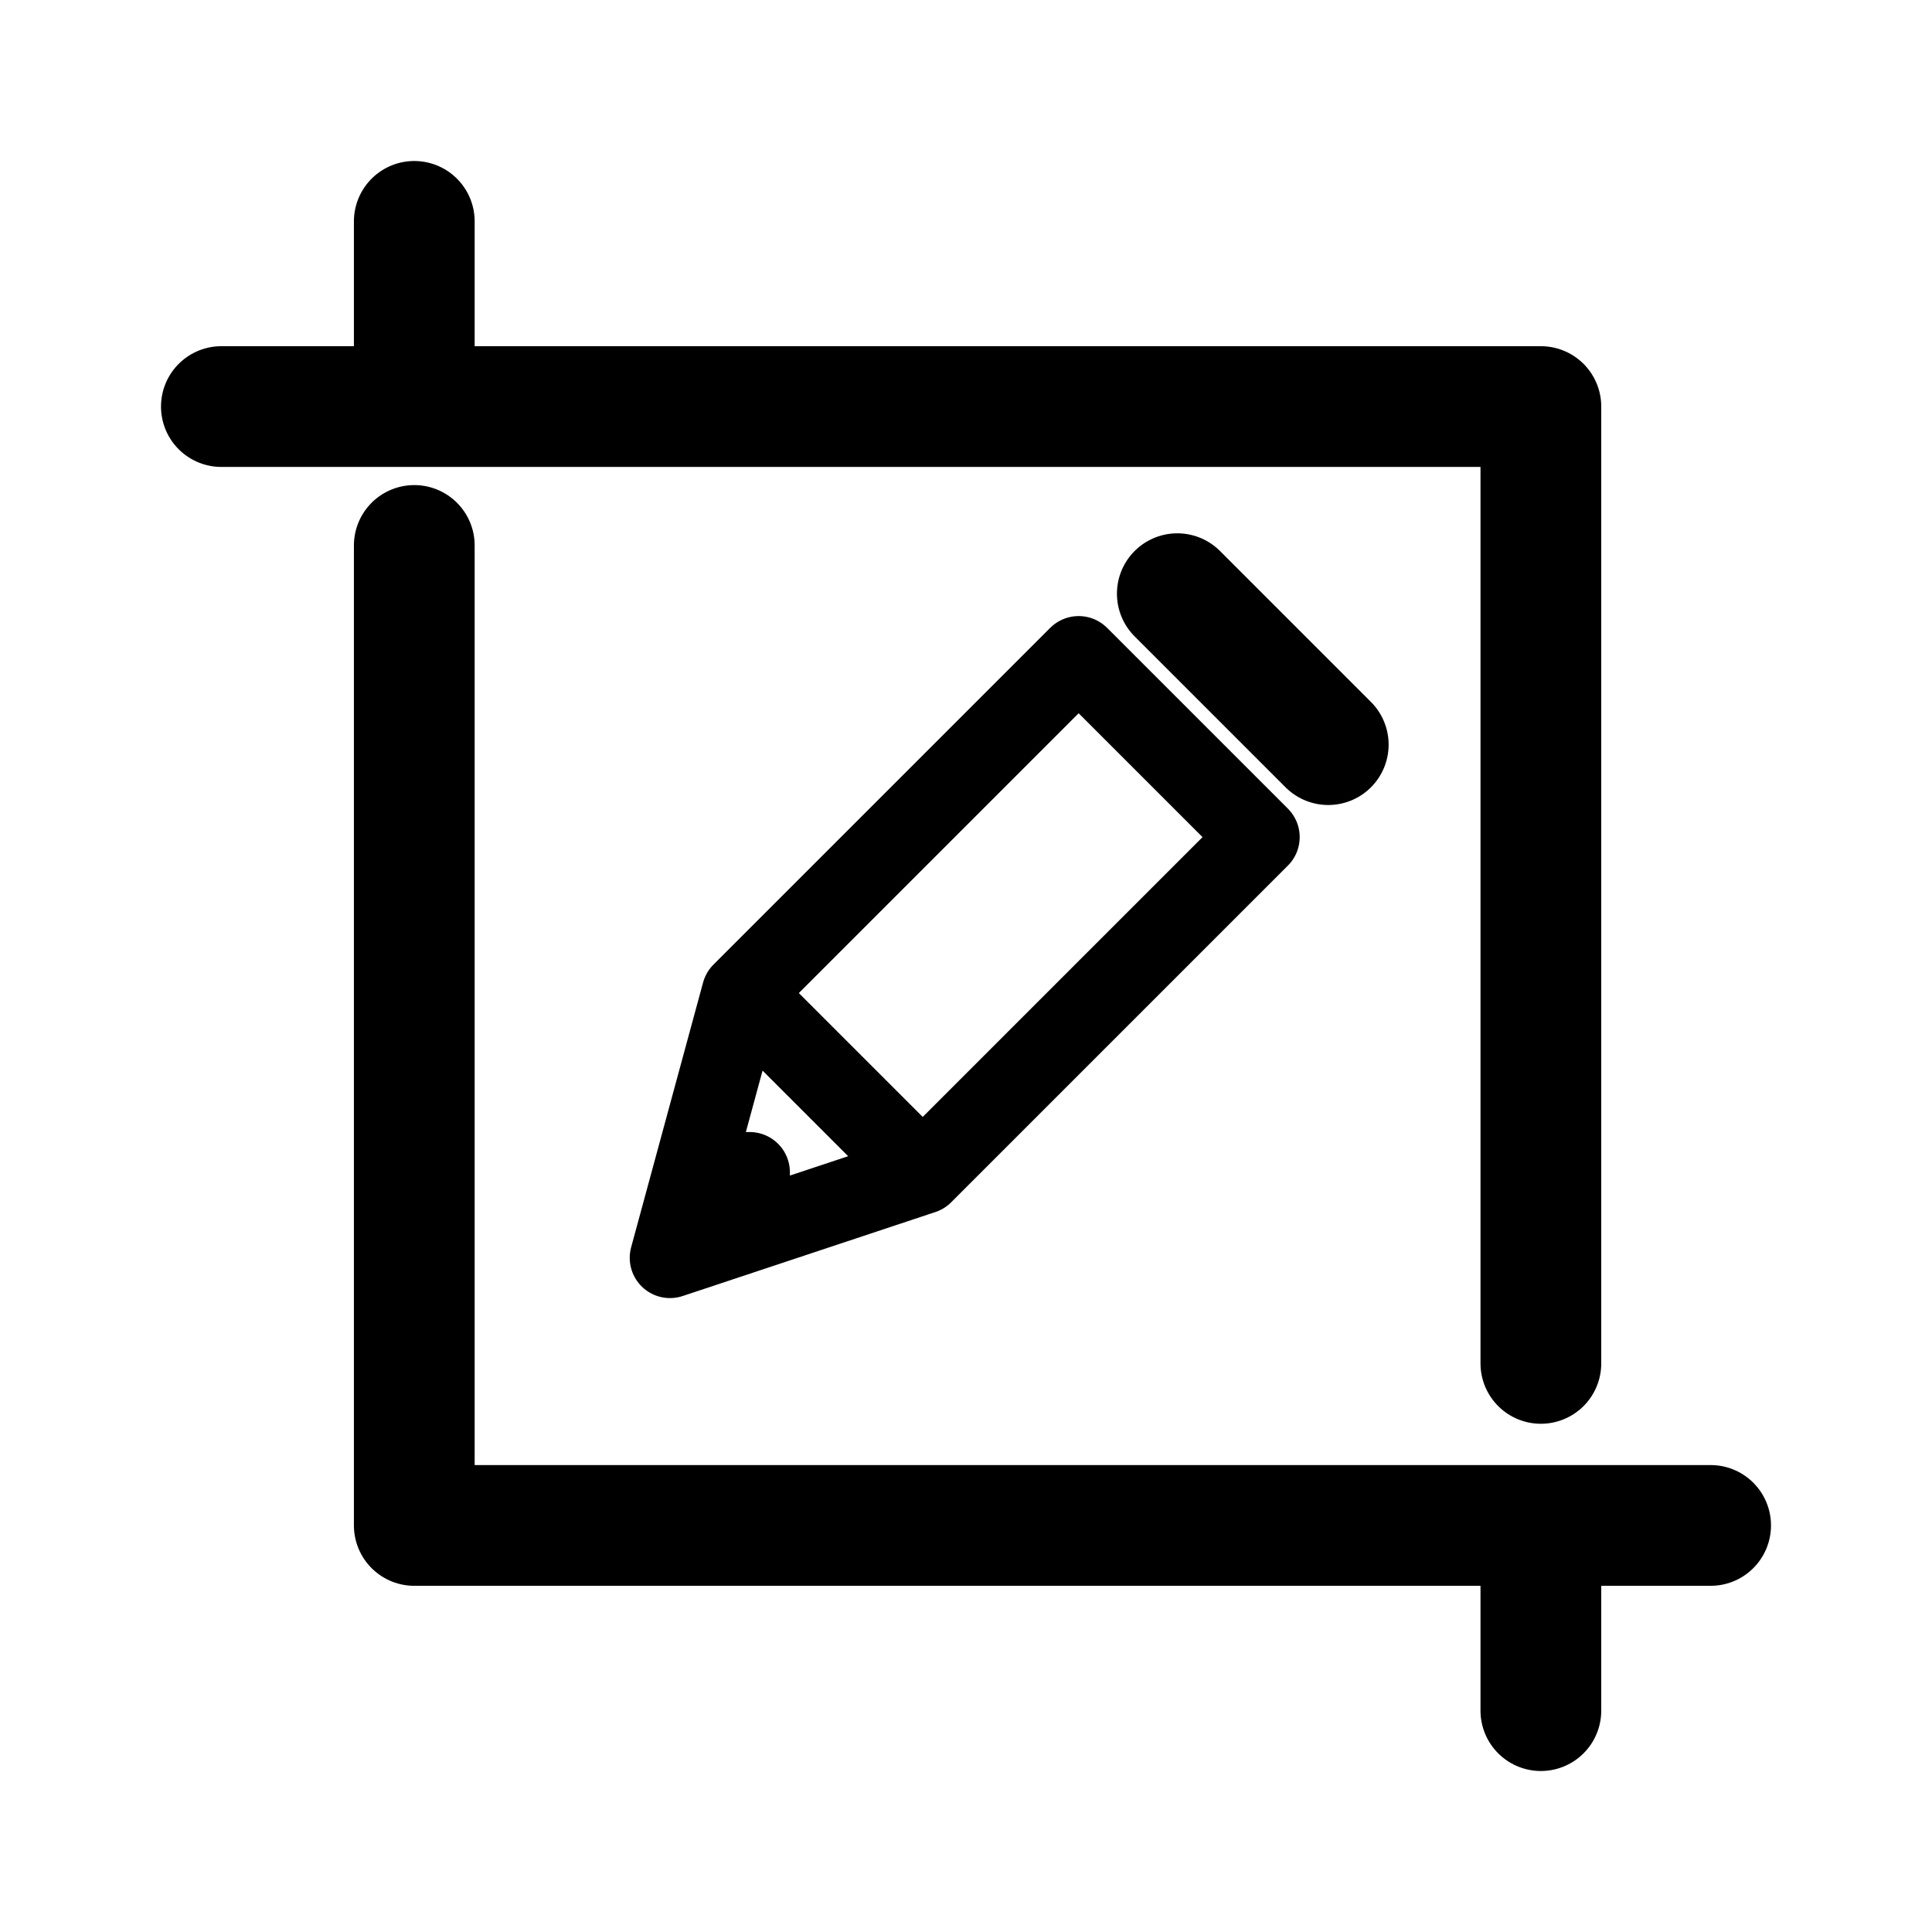
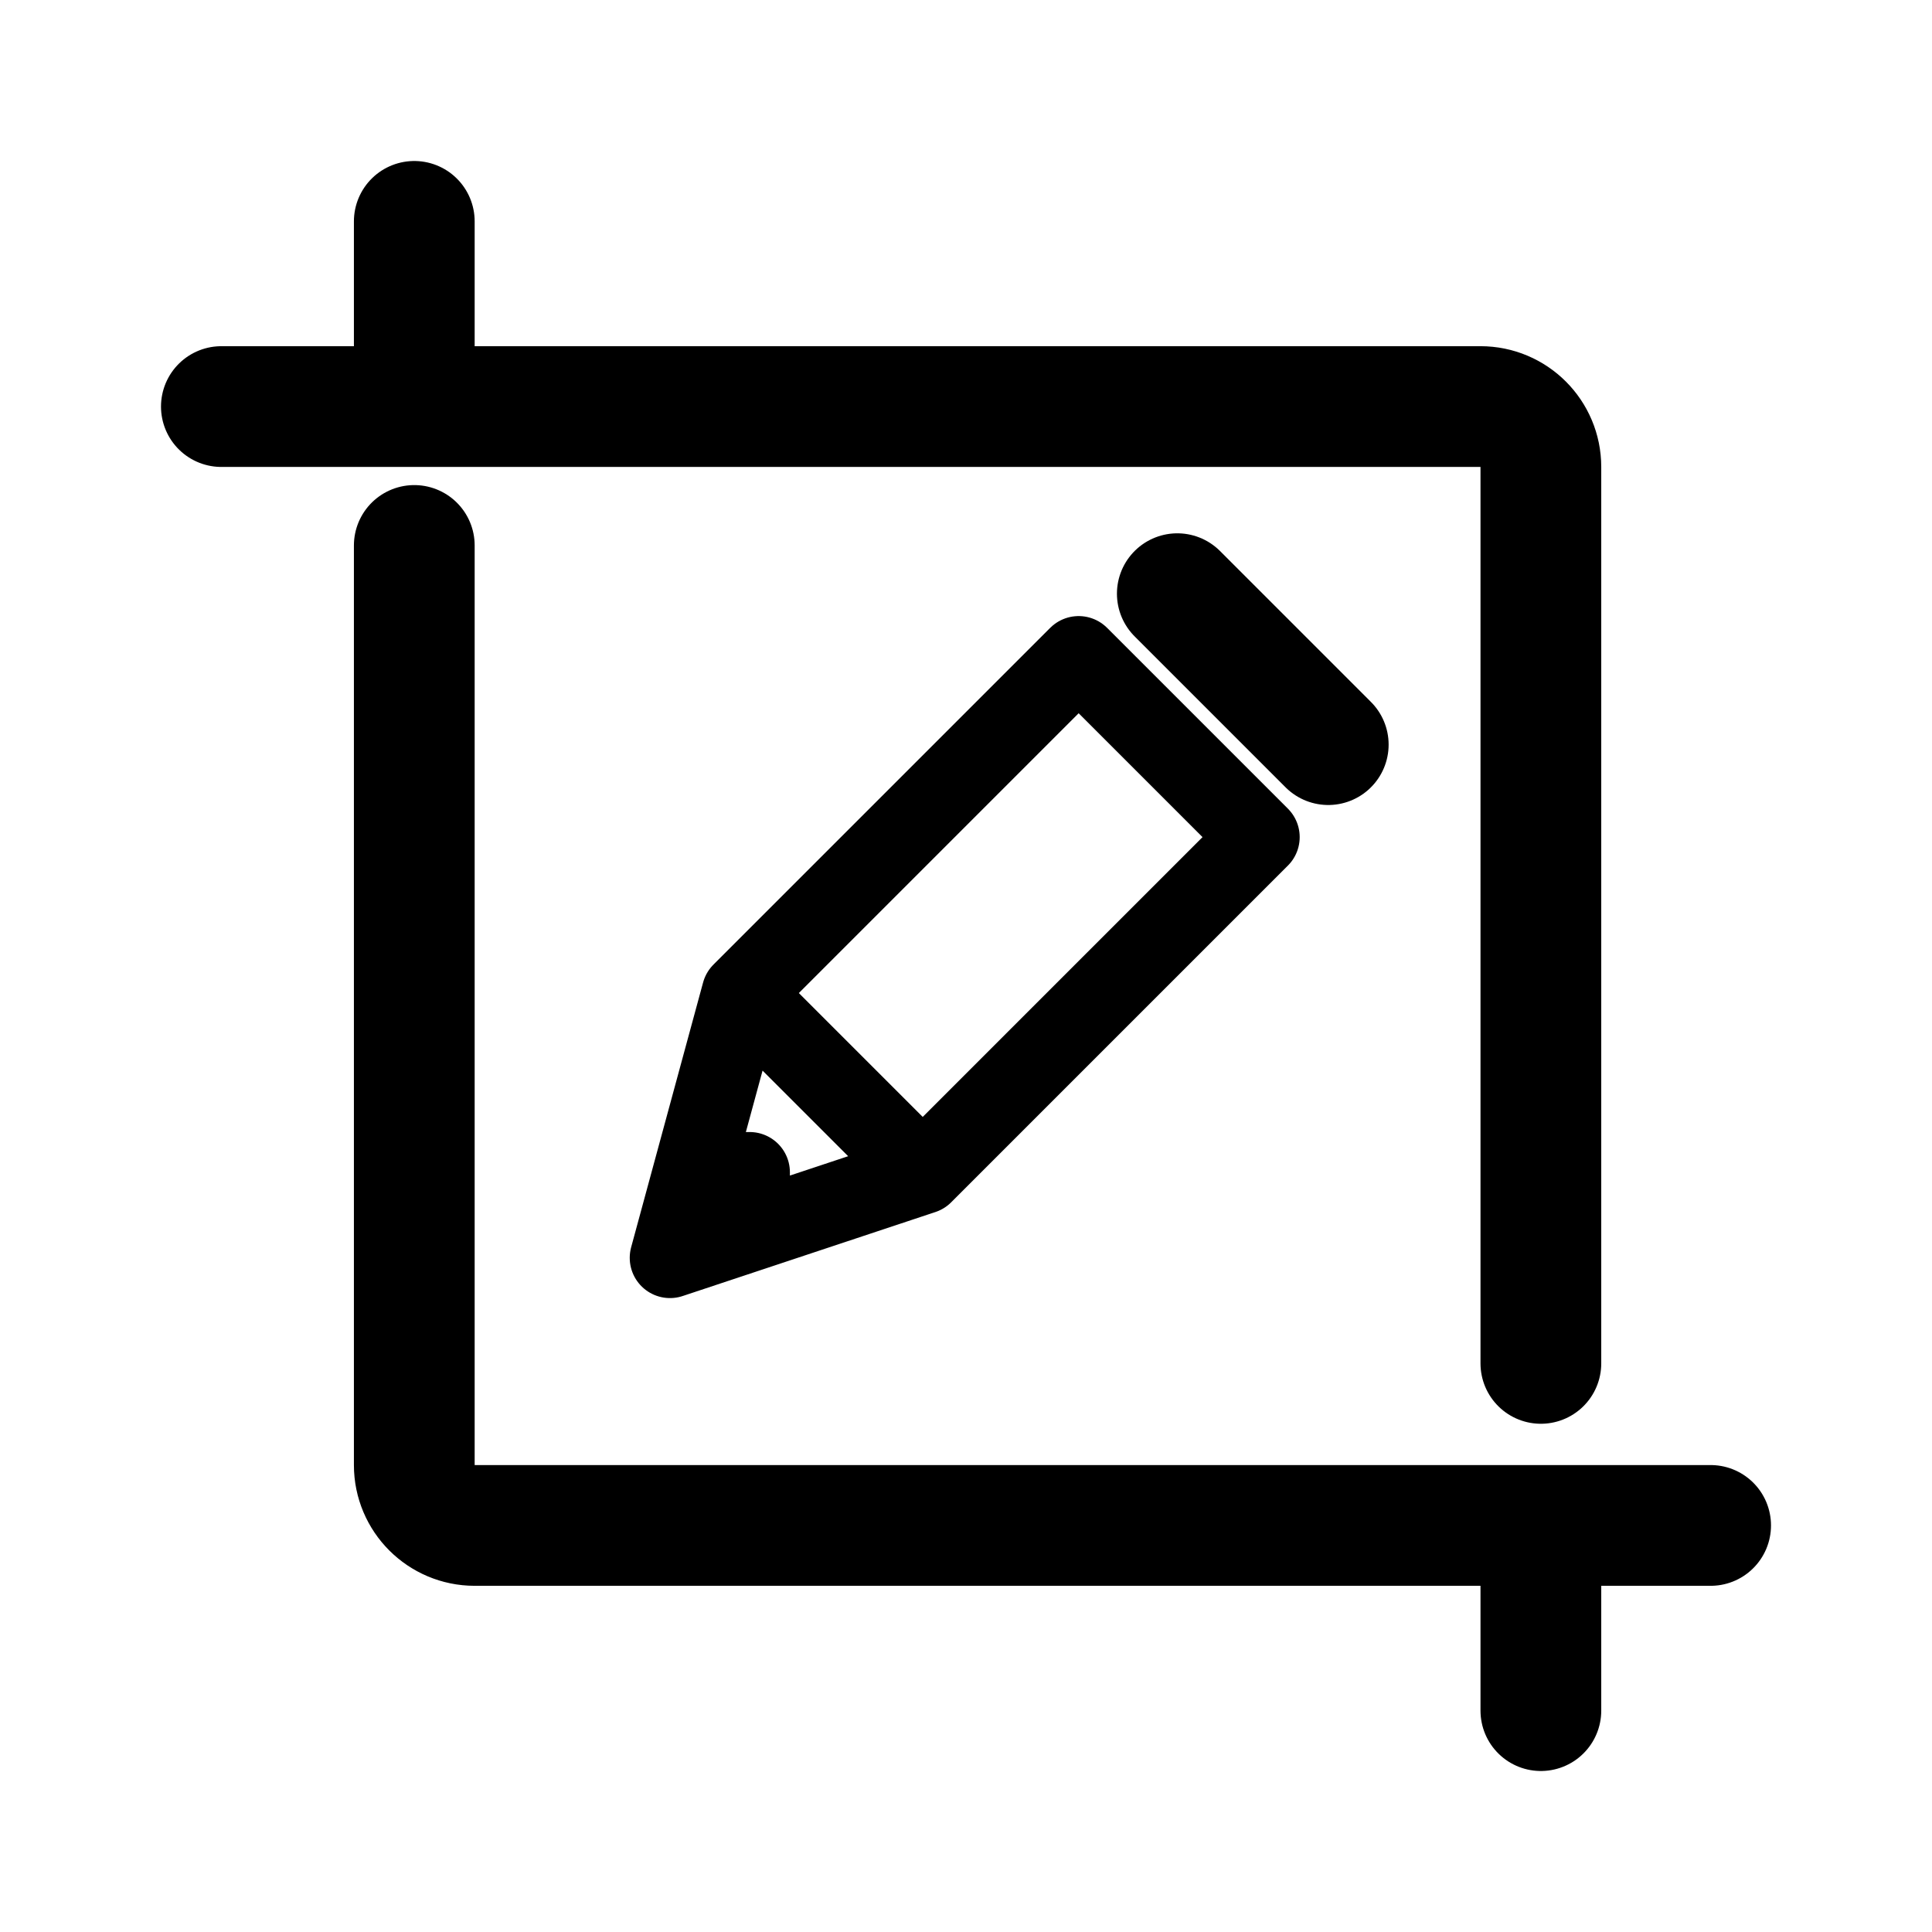
- <svg xmlns="http://www.w3.org/2000/svg" width="192" height="192" fill="none" stroke="#000" stroke-linecap="round" stroke-linejoin="round" viewBox="0 0 192 192">
-   <path stroke-width="12" d="M22 40.404h19.171m111.959 95.088V40.404H41.171V22m0 32.207v97.389H153.13m16.87 0h-16.87V170M117 59l15 15" />
-   <path stroke-width="8" d="m73.732 98.688 33.463-33.463 17.967 17.967-33.463 33.463M73.732 98.688l17.967 17.967M73.732 98.688l-4.84 17.812m22.807.155L74.5 122.371m-5.608-5.871-2.31 8.502 7.918-2.631m-5.608-5.871H74.5v5.871" />
+ <svg xmlns="http://www.w3.org/2000/svg" width="192" height="192" viewBox="0 0 192 192" fill="none">
+   <path d="M22 40.404h19.171m0 0H147.13a6 6 0 0 1 6 6v89.088M41.171 40.404V22m0 32.207v91.389a6 6 0 0 0 6 6H153.13m0 0H170m-16.87 0V170M117 59l15 15" stroke="#000" stroke-width="12" stroke-linecap="round" stroke-linejoin="round" />
+   <path d="m73.732 98.688 33.463-33.463 17.967 17.967-33.463 33.463M73.732 98.688l17.967 17.967M73.732 98.688l-4.84 17.812m22.807.155L74.5 122.371m-5.608-5.871-2.31 8.502 7.918-2.631m-5.608-5.871H74.5v5.871" stroke="#000" stroke-width="8" stroke-linecap="round" stroke-linejoin="round" />
</svg>
